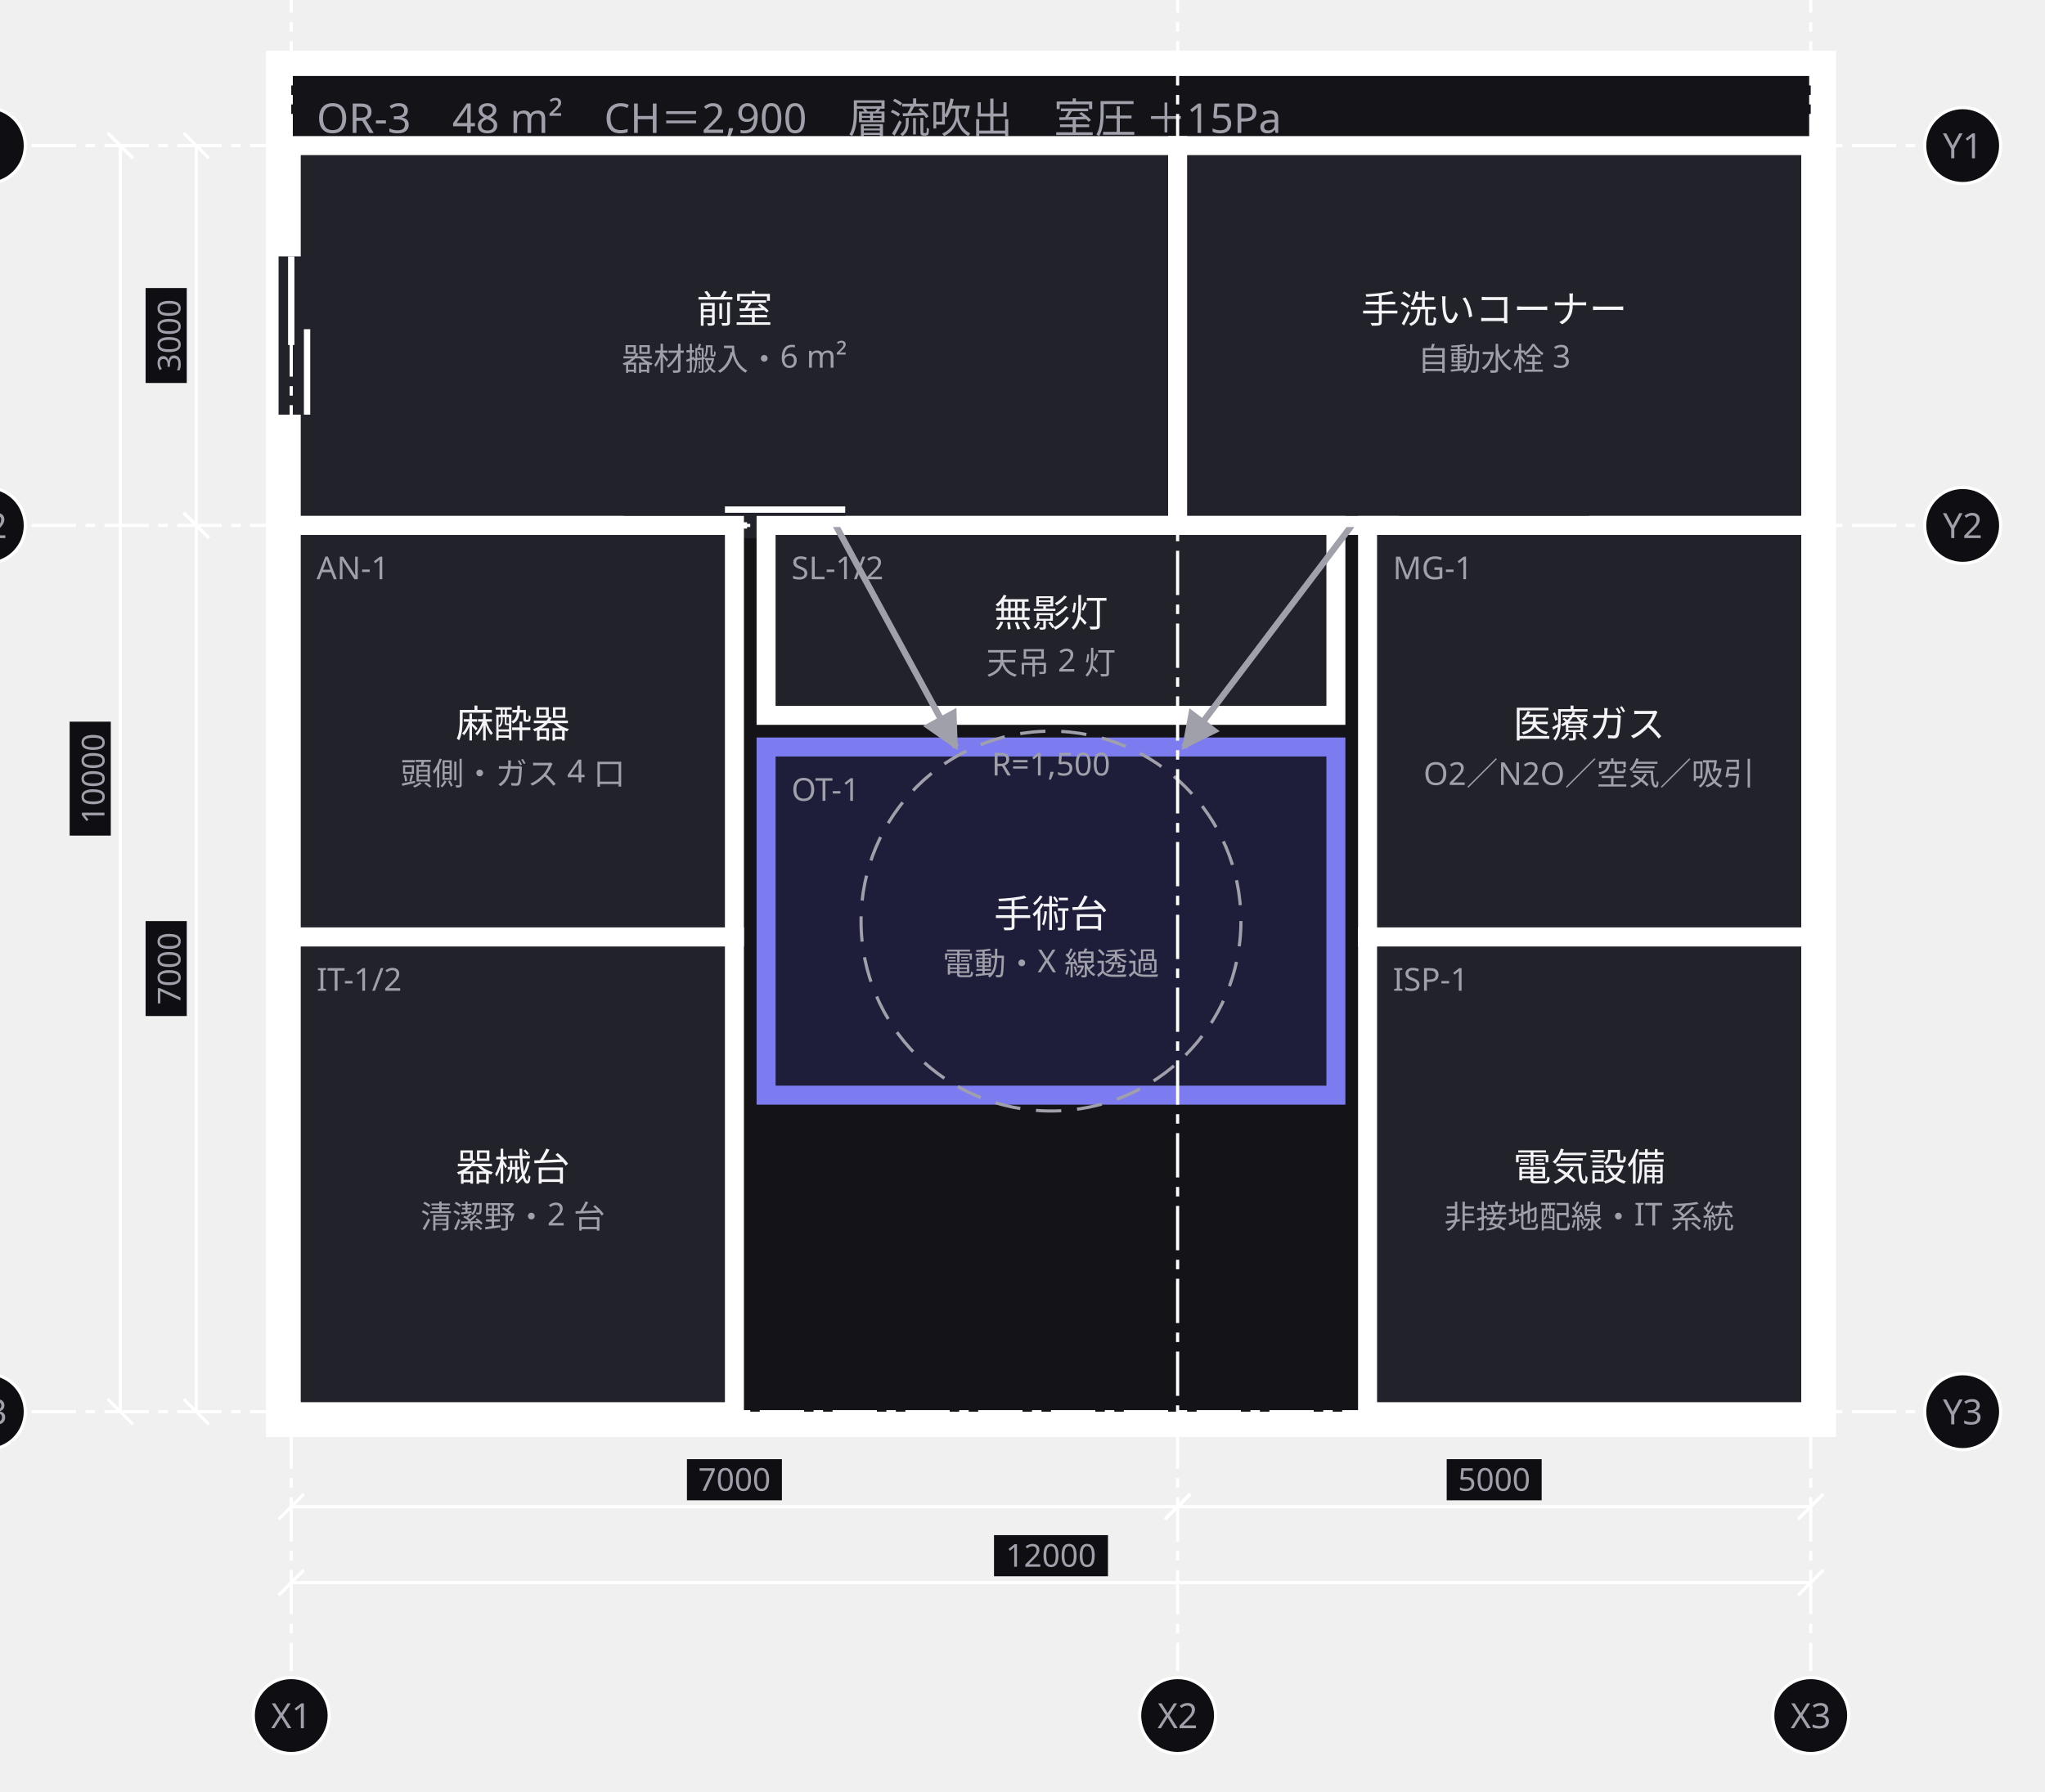
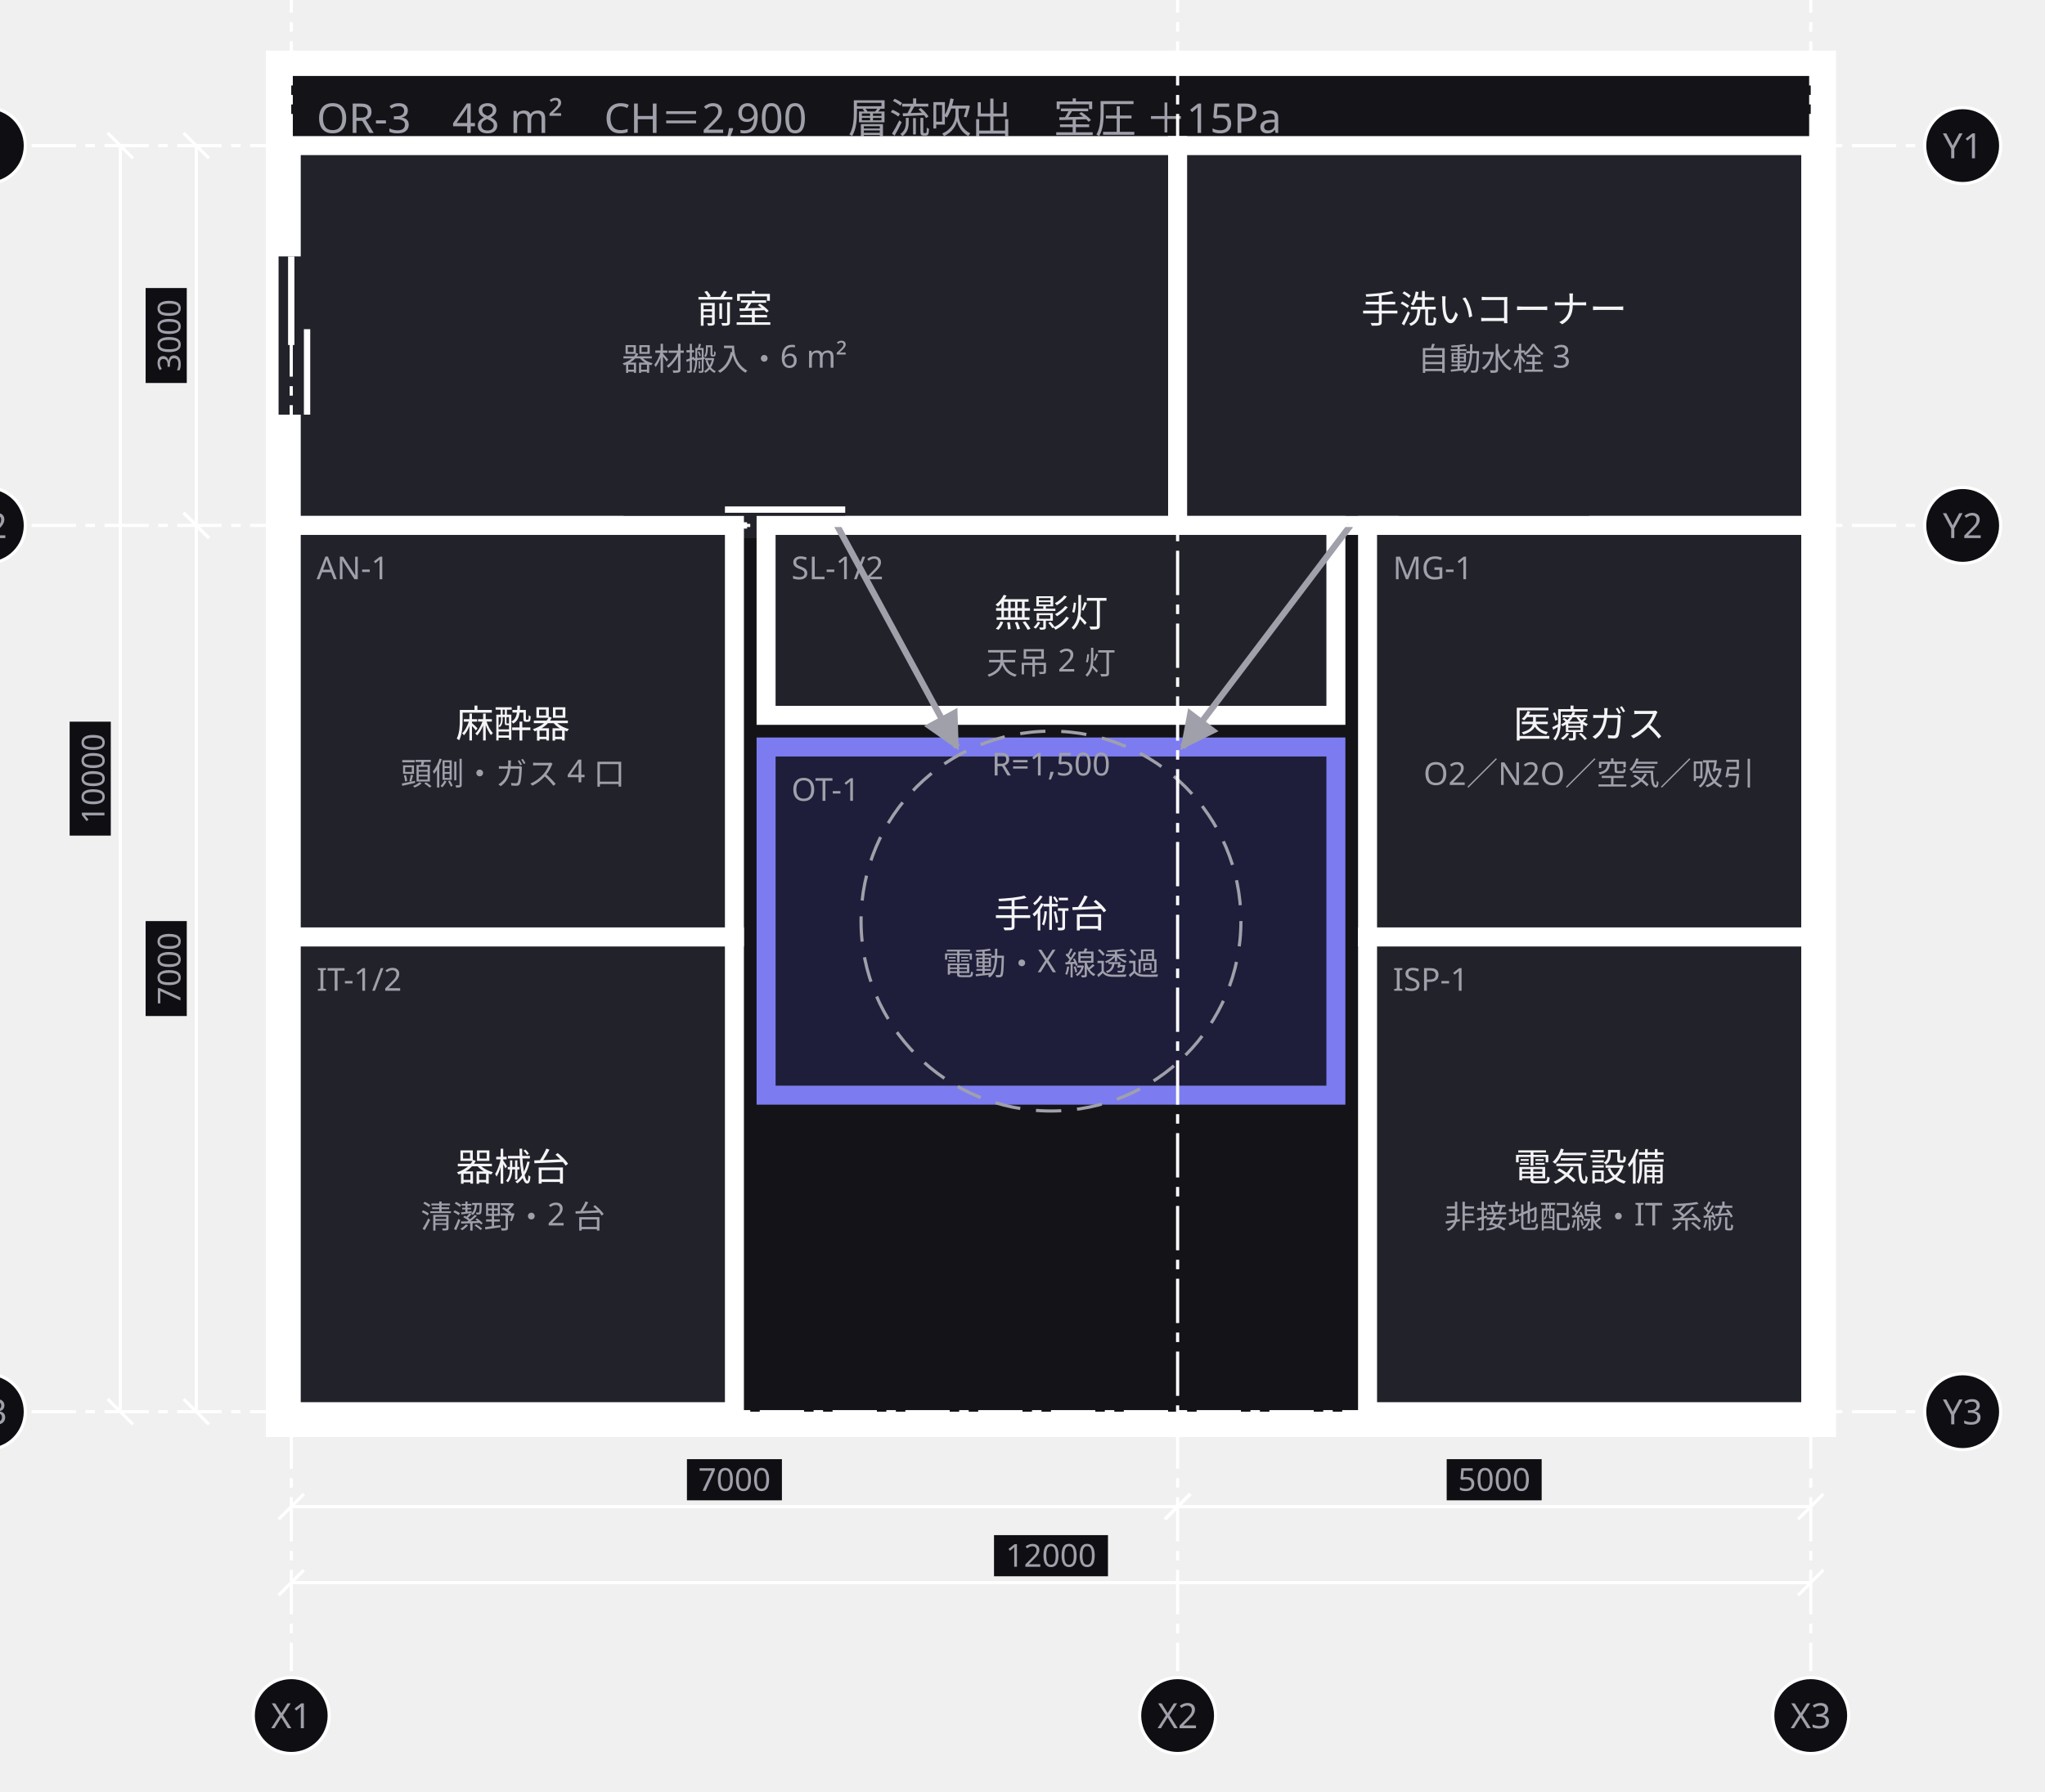
<svg xmlns="http://www.w3.org/2000/svg" width="646" height="566" viewBox="0 0 646 566">
  <defs>
    <marker id="arrow" viewBox="0 0 10 10" refX="9" refY="5" markerWidth="6" markerHeight="6" orient="auto">
      <path d="M 0 0 L 10 5 L 0 10 z" fill="#a0a0ab" />
    </marker>
  </defs>
  <g data-group="or3">
    <rect x="88" y="20" width="488" height="430" fill="#141418" stroke="#ffffff" stroke-width="8" />
    <text x="100" y="42" font-family="sans-serif" font-size="13" fill="#a0a0ab">OR-3　48 m²　CH＝2,900　層流吹出　室圧 ＋15Pa</text>
  </g>
  <g data-node="zenshitsu" data-pinned="false" data-shape="rect">
    <rect x="92" y="46" width="280" height="120" fill="#22222a" stroke="#ffffff" stroke-width="6" />
    <line x1="197" y1="166" x2="267" y2="166" stroke="#22222a" stroke-width="8" />
    <line x1="197" y1="166" x2="236" y2="166" stroke="#ffffff" stroke-width="2" />
    <line x1="229" y1="161" x2="267" y2="161" stroke="#ffffff" stroke-width="2" />
    <line x1="92" y1="81" x2="92" y2="131" stroke="#22222a" stroke-width="8" />
    <line x1="92" y1="81" x2="92" y2="109" stroke="#ffffff" stroke-width="2" />
    <line x1="97" y1="104" x2="97" y2="131" stroke="#ffffff" stroke-width="2" />
    <text x="232" y="102" text-anchor="middle" font-family="sans-serif" font-size="12" fill="#f4f4f6">前室</text>
    <text x="232" y="117" text-anchor="middle" font-family="sans-serif" font-size="10" fill="#a0a0ab">器材搬入・6 m²</text>
  </g>
  <g data-node="tearai" data-pinned="false" data-shape="rect">
    <rect x="372" y="46" width="200" height="120" fill="#22222a" stroke="#ffffff" stroke-width="6" />
    <line x1="442" y1="166" x2="502" y2="166" stroke="#22222a" stroke-width="8" />
    <text x="472" y="102" text-anchor="middle" font-family="sans-serif" font-size="12" fill="#f4f4f6">手洗いコーナー</text>
    <text x="472" y="117" text-anchor="middle" font-family="sans-serif" font-size="10" fill="#a0a0ab">自動水栓 3</text>
  </g>
  <g data-node="kikaidai" data-pinned="false" data-shape="rect">
    <rect x="92" y="296" width="140" height="150" fill="#22222a" stroke="#ffffff" stroke-width="6" />
    <text x="100" y="313" font-family="sans-serif" font-size="10" fill="#a0a0ab">IT-1/2</text>
    <text x="162" y="373" text-anchor="middle" font-family="sans-serif" font-size="12" fill="#f4f4f6">器械台</text>
    <text x="162" y="388" text-anchor="middle" font-family="sans-serif" font-size="10" fill="#a0a0ab">清潔野・2 台</text>
  </g>
  <g data-node="denki" data-pinned="false" data-shape="rect">
    <rect x="432" y="296" width="140" height="150" fill="#22222a" stroke="#ffffff" stroke-width="6" />
    <text x="440" y="313" font-family="sans-serif" font-size="10" fill="#a0a0ab">ISP-1</text>
    <text x="502" y="373" text-anchor="middle" font-family="sans-serif" font-size="12" fill="#f4f4f6">電気設備</text>
    <text x="502" y="388" text-anchor="middle" font-family="sans-serif" font-size="10" fill="#a0a0ab">非接地配線・IT 系統</text>
  </g>
  <g data-node="daizai" data-pinned="false" data-appearance="primary" data-shape="rect">
    <rect x="242" y="236" width="180" height="110" fill="#1e1e3a" stroke="#7c7cf0" stroke-width="6" />
    <text x="250" y="253" font-family="sans-serif" font-size="10" fill="#a0a0ab">OT-1</text>
    <text x="332" y="293" text-anchor="middle" font-family="sans-serif" font-size="12" fill="#f4f4f6">手術台</text>
    <text x="332" y="308" text-anchor="middle" font-family="sans-serif" font-size="10" fill="#a0a0ab">電動・X 線透過</text>
  </g>
  <g data-node="masui" data-pinned="false" data-shape="rect">
    <rect x="92" y="166" width="140" height="130" fill="#22222a" stroke="#ffffff" stroke-width="6" />
    <text x="100" y="183" font-family="sans-serif" font-size="10" fill="#a0a0ab">AN-1</text>
    <text x="162" y="233" text-anchor="middle" font-family="sans-serif" font-size="12" fill="#f4f4f6">麻酔器</text>
    <text x="162" y="248" text-anchor="middle" font-family="sans-serif" font-size="10" fill="#a0a0ab">頭側・ガス 4 口</text>
  </g>
  <g data-node="gas" data-pinned="false" data-shape="rect">
    <rect x="432" y="166" width="140" height="130" fill="#22222a" stroke="#ffffff" stroke-width="6" />
    <text x="440" y="183" font-family="sans-serif" font-size="10" fill="#a0a0ab">MG-1</text>
    <text x="502" y="233" text-anchor="middle" font-family="sans-serif" font-size="12" fill="#f4f4f6">医療ガス</text>
    <text x="502" y="248" text-anchor="middle" font-family="sans-serif" font-size="10" fill="#a0a0ab">O2／N2O／空気／吸引</text>
  </g>
  <g data-node="mueito" data-pinned="false" data-shape="rect">
    <rect x="242" y="166" width="180" height="60" fill="#22222a" stroke="#ffffff" stroke-width="6" />
    <text x="250" y="183" font-family="sans-serif" font-size="10" fill="#a0a0ab">SL-1/2</text>
    <text x="332" y="198" text-anchor="middle" font-family="sans-serif" font-size="12" fill="#f4f4f6">無影灯</text>
    <text x="332" y="213" text-anchor="middle" font-family="sans-serif" font-size="10" fill="#a0a0ab">天吊 2 灯</text>
  </g>
  <g data-edge="zenshitsu&gt;daizai" data-pinned="false">
-     <path d="M 264 166 L 302 236" fill="none" stroke="#a0a0ab" stroke-width="2" marker-end="url(#arrow)" />
+     <path d="M 264.4 166 L 302.3 236" fill="none" stroke="#a0a0ab" stroke-width="2" marker-end="url(#arrow)" />
  </g>
  <g data-edge="tearai&gt;daizai" data-pinned="false">
-     <path d="M 427 166 L 374 236" fill="none" stroke="#a0a0ab" stroke-width="2" marker-end="url(#arrow)" />
+     <path d="M 426.6 166 L 373.6 236" fill="none" stroke="#a0a0ab" stroke-width="2" marker-end="url(#arrow)" />
  </g>
  <g data-range="daizai">
    <circle cx="332" cy="291" r="60" fill="none" stroke="#a0a0ab" stroke-width="1" stroke-dasharray="8 5" />
    <text x="332" y="245" text-anchor="middle" font-family="sans-serif" font-size="10" fill="#a0a0ab">R=1,500</text>
  </g>
  <g data-grid="true">
    <line x1="92" y1="-10" x2="92" y2="528" stroke="#ffffff" stroke-width="1" stroke-dasharray="14 3 3 3" />
    <circle cx="92" cy="-24" r="12" fill="#0f0f13" stroke="#ffffff" />
    <text x="92" y="-20" text-anchor="middle" font-family="sans-serif" font-size="11" fill="#a0a0ab">X1</text>
    <circle cx="92" cy="542" r="12" fill="#0f0f13" stroke="#ffffff" />
    <text x="92" y="546" text-anchor="middle" font-family="sans-serif" font-size="11" fill="#a0a0ab">X1</text>
    <line x1="372" y1="-10" x2="372" y2="528" stroke="#ffffff" stroke-width="1" stroke-dasharray="14 3 3 3" />
    <circle cx="372" cy="-24" r="12" fill="#0f0f13" stroke="#ffffff" />
    <text x="372" y="-20" text-anchor="middle" font-family="sans-serif" font-size="11" fill="#a0a0ab">X2</text>
    <circle cx="372" cy="542" r="12" fill="#0f0f13" stroke="#ffffff" />
    <text x="372" y="546" text-anchor="middle" font-family="sans-serif" font-size="11" fill="#a0a0ab">X2</text>
    <line x1="572" y1="-10" x2="572" y2="528" stroke="#ffffff" stroke-width="1" stroke-dasharray="14 3 3 3" />
    <circle cx="572" cy="-24" r="12" fill="#0f0f13" stroke="#ffffff" />
    <text x="572" y="-20" text-anchor="middle" font-family="sans-serif" font-size="11" fill="#a0a0ab">X3</text>
    <circle cx="572" cy="542" r="12" fill="#0f0f13" stroke="#ffffff" />
    <text x="572" y="546" text-anchor="middle" font-family="sans-serif" font-size="11" fill="#a0a0ab">X3</text>
    <line x1="10" y1="46" x2="606" y2="46" stroke="#ffffff" stroke-width="1" stroke-dasharray="14 3 3 3" />
    <circle cx="-4" cy="46" r="12" fill="#0f0f13" stroke="#ffffff" />
    <text x="-4" y="50" text-anchor="middle" font-family="sans-serif" font-size="11" fill="#a0a0ab">Y1</text>
    <circle cx="620" cy="46" r="12" fill="#0f0f13" stroke="#ffffff" />
    <text x="620" y="50" text-anchor="middle" font-family="sans-serif" font-size="11" fill="#a0a0ab">Y1</text>
    <line x1="10" y1="166" x2="606" y2="166" stroke="#ffffff" stroke-width="1" stroke-dasharray="14 3 3 3" />
    <circle cx="-4" cy="166" r="12" fill="#0f0f13" stroke="#ffffff" />
    <text x="-4" y="170" text-anchor="middle" font-family="sans-serif" font-size="11" fill="#a0a0ab">Y2</text>
    <circle cx="620" cy="166" r="12" fill="#0f0f13" stroke="#ffffff" />
    <text x="620" y="170" text-anchor="middle" font-family="sans-serif" font-size="11" fill="#a0a0ab">Y2</text>
    <line x1="10" y1="446" x2="606" y2="446" stroke="#ffffff" stroke-width="1" stroke-dasharray="14 3 3 3" />
    <circle cx="-4" cy="446" r="12" fill="#0f0f13" stroke="#ffffff" />
    <text x="-4" y="450" text-anchor="middle" font-family="sans-serif" font-size="11" fill="#a0a0ab">Y3</text>
    <circle cx="620" cy="446" r="12" fill="#0f0f13" stroke="#ffffff" />
    <text x="620" y="450" text-anchor="middle" font-family="sans-serif" font-size="11" fill="#a0a0ab">Y3</text>
  </g>
  <g data-dimensions="true">
    <line x1="92" y1="476" x2="372" y2="476" stroke="#ffffff" stroke-width="1" />
    <line x1="88" y1="480" x2="96" y2="472" stroke="#ffffff" stroke-width="1" />
    <line x1="368" y1="480" x2="376" y2="472" stroke="#ffffff" stroke-width="1" />
    <rect x="217" y="461" width="30" height="13" fill="#0f0f13" />
    <text x="232" y="471" text-anchor="middle" font-family="sans-serif" font-size="10" fill="#a0a0ab">7000</text>
    <line x1="372" y1="476" x2="572" y2="476" stroke="#ffffff" stroke-width="1" />
    <line x1="368" y1="480" x2="376" y2="472" stroke="#ffffff" stroke-width="1" />
    <line x1="568" y1="480" x2="576" y2="472" stroke="#ffffff" stroke-width="1" />
    <rect x="457" y="461" width="30" height="13" fill="#0f0f13" />
    <text x="472" y="471" text-anchor="middle" font-family="sans-serif" font-size="10" fill="#a0a0ab">5000</text>
    <line x1="92" y1="500" x2="572" y2="500" stroke="#ffffff" stroke-width="1" />
    <line x1="88" y1="504" x2="96" y2="496" stroke="#ffffff" stroke-width="1" />
    <line x1="568" y1="504" x2="576" y2="496" stroke="#ffffff" stroke-width="1" />
    <rect x="314" y="485" width="36" height="13" fill="#0f0f13" />
    <text x="332" y="495" text-anchor="middle" font-family="sans-serif" font-size="10" fill="#a0a0ab">12000</text>
    <line x1="62" y1="46" x2="62" y2="166" stroke="#ffffff" stroke-width="1" />
    <line x1="58" y1="42" x2="66" y2="50" stroke="#ffffff" stroke-width="1" />
    <line x1="58" y1="162" x2="66" y2="170" stroke="#ffffff" stroke-width="1" />
    <rect x="46" y="91" width="13" height="30" fill="#0f0f13" />
    <text x="57" y="106" text-anchor="middle" font-family="sans-serif" font-size="10" fill="#a0a0ab" transform="rotate(-90 57 106)">3000</text>
    <line x1="62" y1="166" x2="62" y2="446" stroke="#ffffff" stroke-width="1" />
    <line x1="58" y1="162" x2="66" y2="170" stroke="#ffffff" stroke-width="1" />
    <line x1="58" y1="442" x2="66" y2="450" stroke="#ffffff" stroke-width="1" />
    <rect x="46" y="291" width="13" height="30" fill="#0f0f13" />
    <text x="57" y="306" text-anchor="middle" font-family="sans-serif" font-size="10" fill="#a0a0ab" transform="rotate(-90 57 306)">7000</text>
    <line x1="38" y1="46" x2="38" y2="446" stroke="#ffffff" stroke-width="1" />
    <line x1="34" y1="42" x2="42" y2="50" stroke="#ffffff" stroke-width="1" />
    <line x1="34" y1="442" x2="42" y2="450" stroke="#ffffff" stroke-width="1" />
    <rect x="22" y="228" width="13" height="36" fill="#0f0f13" />
    <text x="33" y="246" text-anchor="middle" font-family="sans-serif" font-size="10" fill="#a0a0ab" transform="rotate(-90 33 246)">10000</text>
  </g>
</svg>
